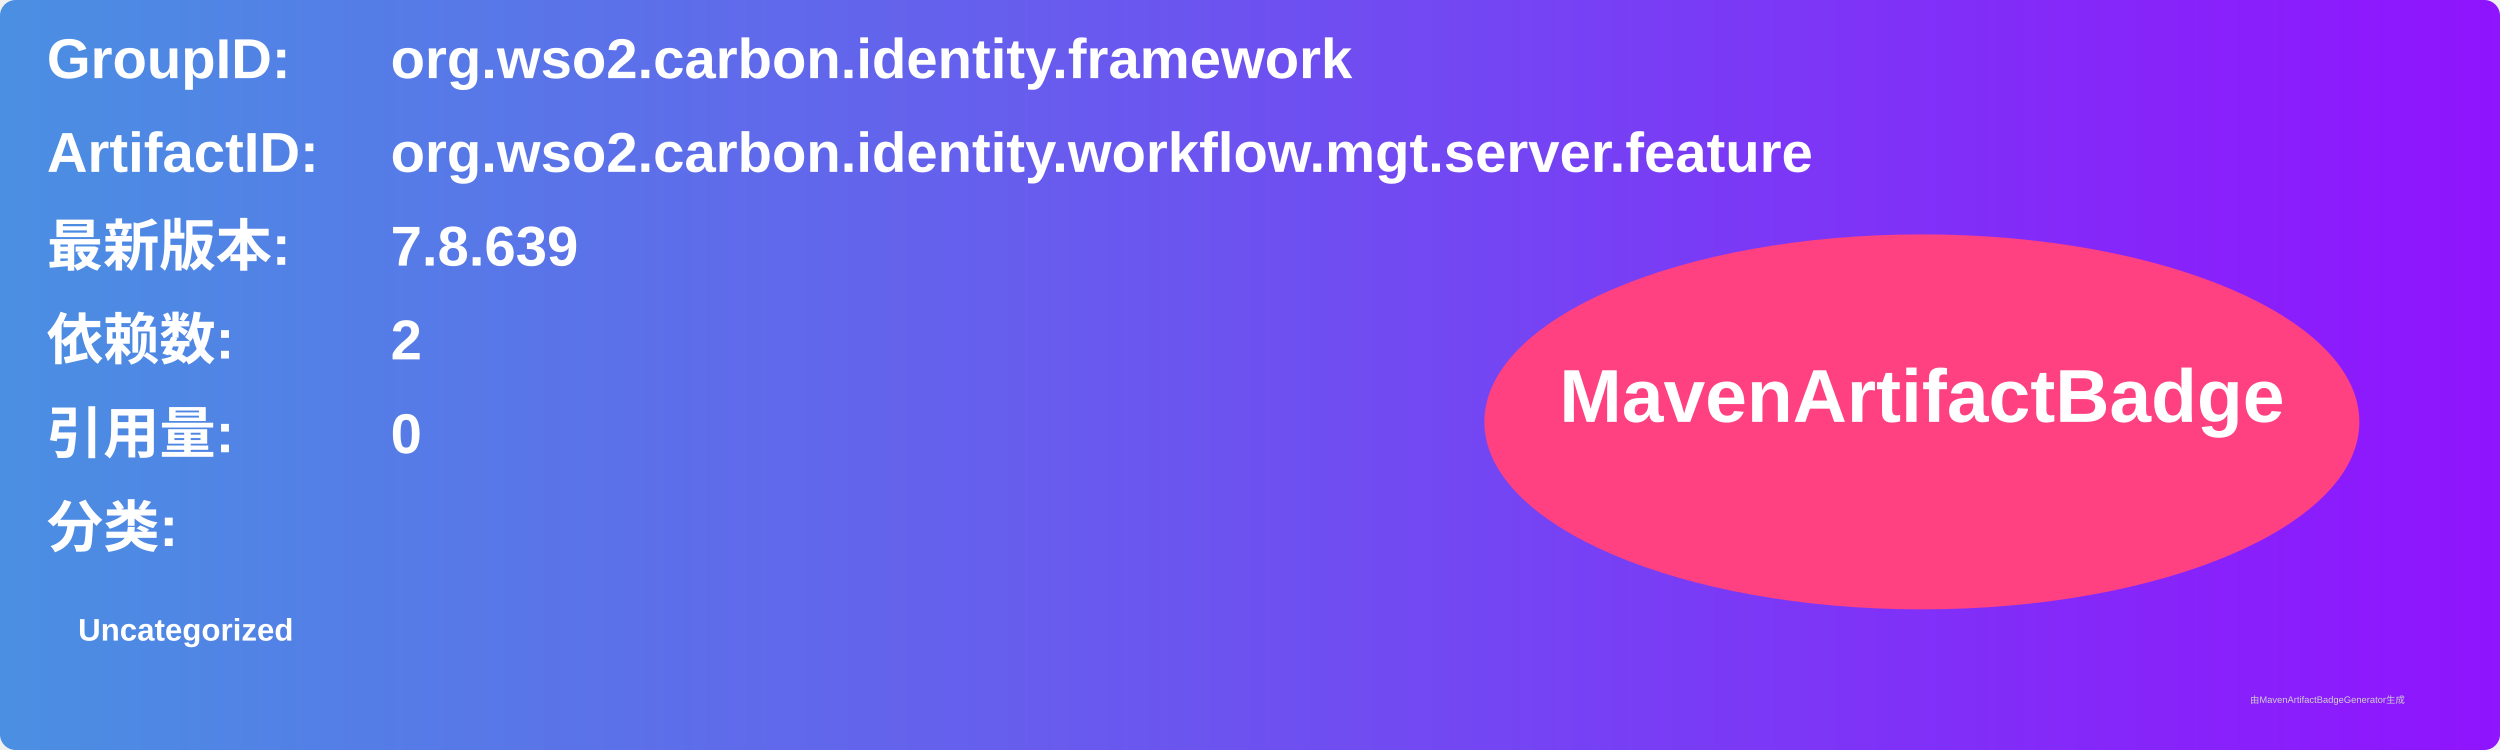
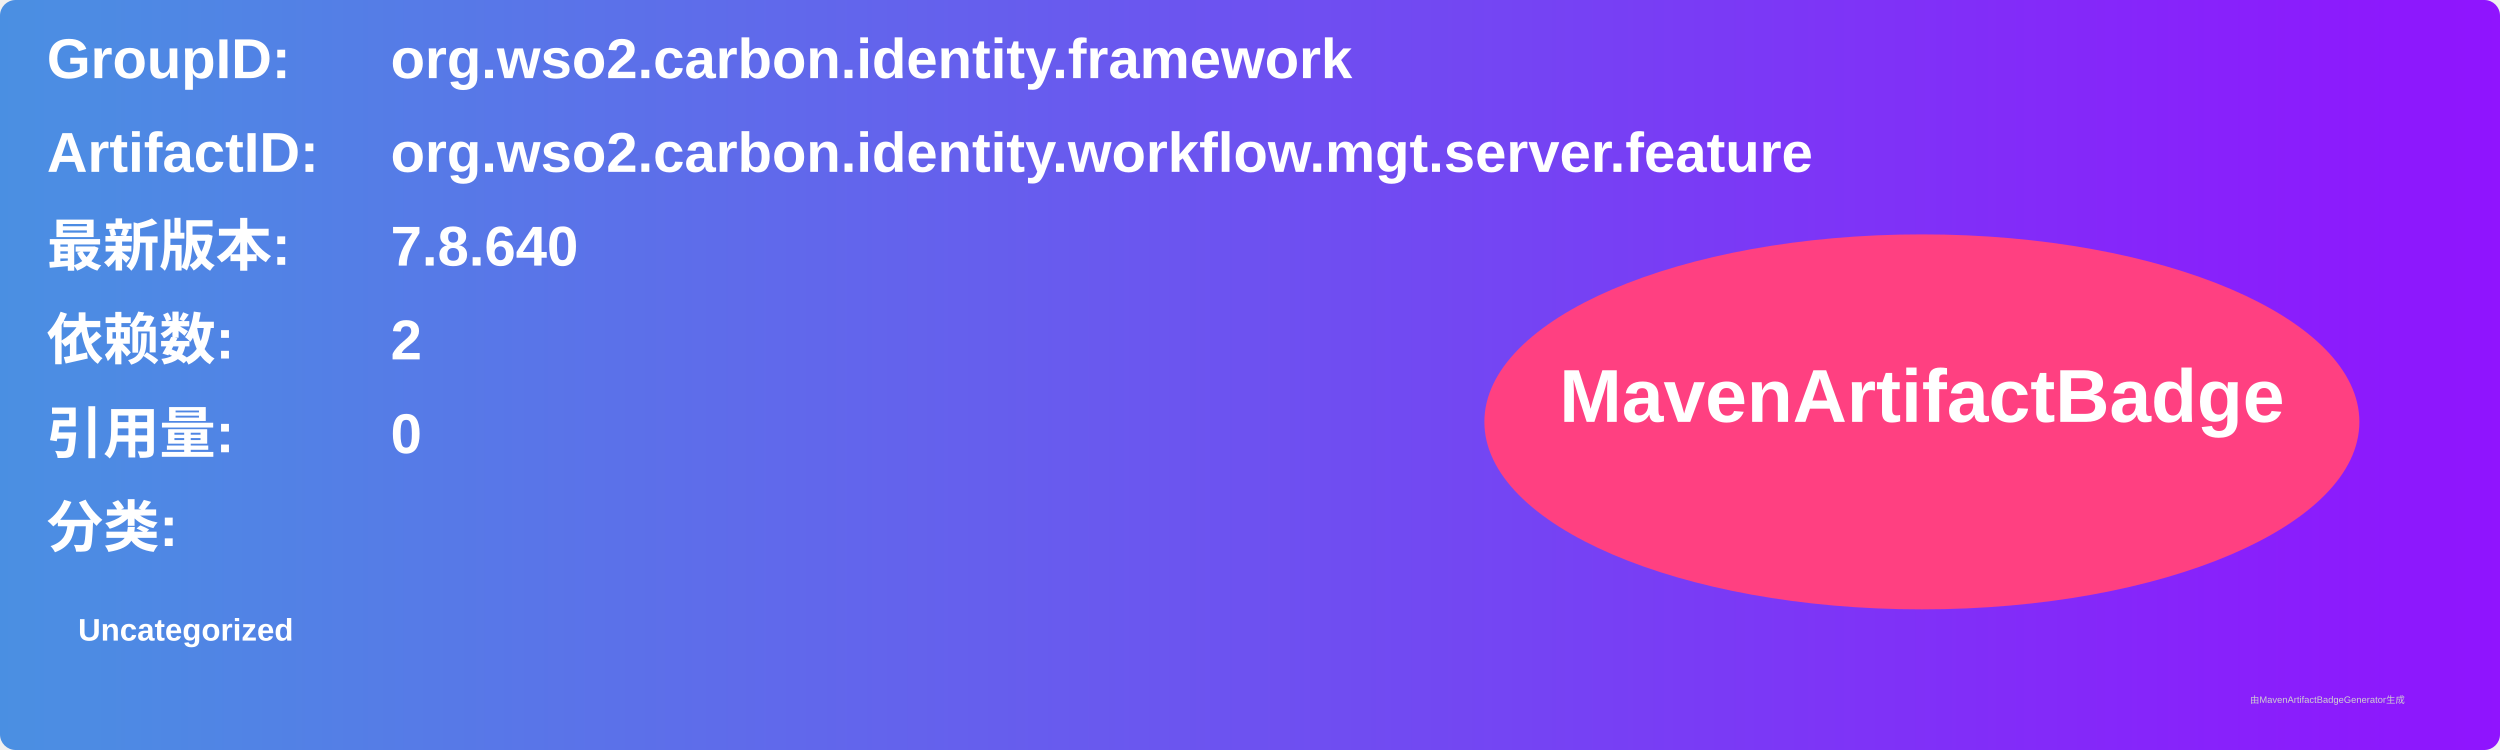
<svg xmlns="http://www.w3.org/2000/svg" width="800" height="240" viewBox="0 0 800 240">
  <linearGradient id="grad" x1="0%" y1="0%" x2="100%" y2="0%">
    <stop offset="0%" stop-color="#4a90e2" />
    <stop offset="100%" stop-color="#9013fe" />
  </linearGradient>
  <rect width="100%" height="100%" rx="5" ry="5" fill="url(#grad)" />
  <g transform="translate(15, 15)">
    <text x="0" y="10" font-family="Arial" font-size="18" fill="white" font-weight="bold" width="260">GroupID:</text>
    <text x="110" y="10" font-family="Arial" font-size="18" fill="white" font-weight="bold" width="460">org.wso2.carbon.identity.framework</text>
    <text x="0" y="40" font-family="Arial" font-size="18" fill="white" font-weight="bold" width="260">ArtifactID:</text>
    <text x="110" y="40" font-family="Arial" font-size="18" fill="white" font-weight="bold" width="460">org.wso2.carbon.identity.workflow.mgt.server.feature</text>
    <text x="0" y="70" font-family="Arial" font-size="18" fill="white" font-weight="bold">最新版本:</text>
    <text x="110" y="70" font-family="Arial" font-size="18" fill="white" font-weight="bold">
-       <tspan font-weight="bold">7.8.639</tspan>
+       <tspan font-weight="bold">7.8.640</tspan>
    </text>
    <text x="0" y="100" font-family="Arial" font-size="18" fill="white" font-weight="bold">依赖数: </text>
    <text x="110" y="100" font-family="Arial" font-size="18" fill="white">
      <tspan font-weight="bold">2</tspan>
    </text>
    <text x="0" y="130" font-family="Arial" font-size="18" fill="white" font-weight="bold">引用量: </text>
    <text x="110" y="130" font-family="Arial" font-size="18" fill="white">
      <tspan font-weight="bold">0</tspan>
    </text>
    <text x="0" y="160" font-family="Arial" font-size="18" fill="white" font-weight="bold">分类:</text>
    <text x="10" y="190" font-family="Arial" font-size="10" fill="white">
      <tspan font-weight="bold">Uncategorized</tspan>
    </text>
    <ellipse cx="600" cy="120" rx="140" ry="60" fill="#ff4081" />
    <text x="600" y="120" text-anchor="middle" font-family="Arial" font-size="24" fill="white" font-weight="bold">MavenArtifactBadge</text>
  </g>
  <text x="720" y="225" font-family="Arial" font-size="3" fill="#d0d0d0">由MavenArtifactBadgeGenerator生成</text>
</svg>
